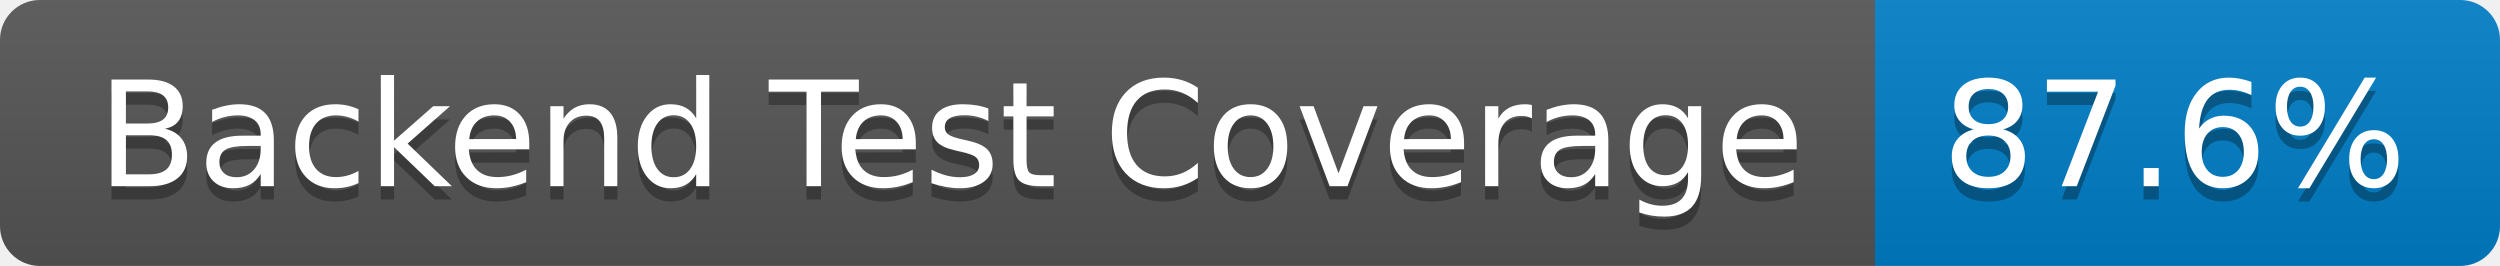
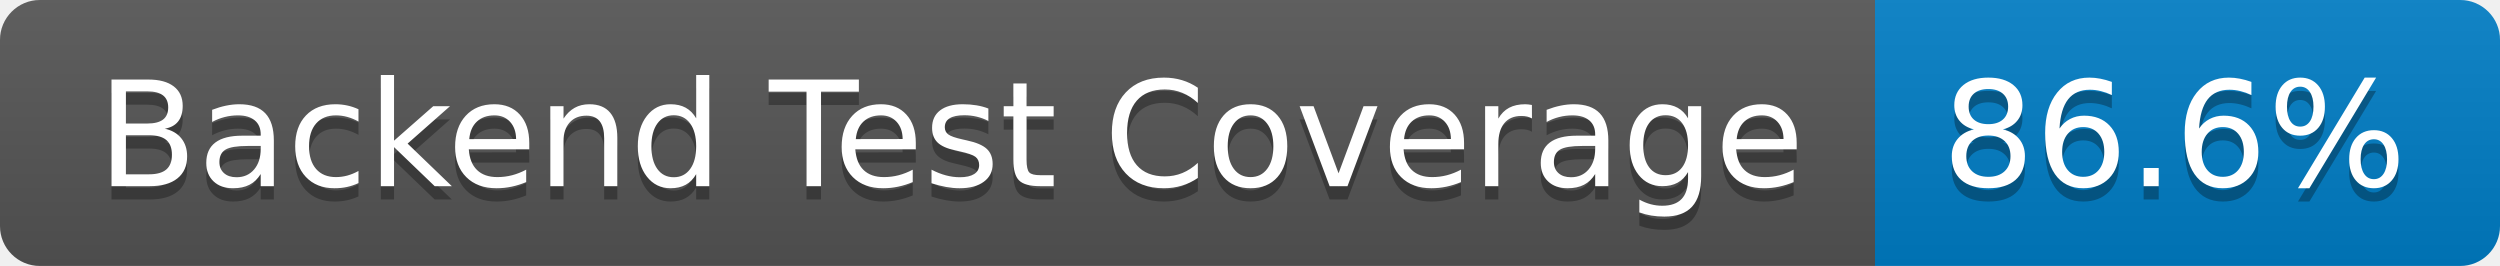
- <svg xmlns="http://www.w3.org/2000/svg" width="188" height="20" role="img" aria-label="Backend Test Coverage: 87.6%">
+ <svg xmlns="http://www.w3.org/2000/svg" width="188" height="20" role="img" aria-label="Backend Test Coverage: 86.6%">
  <linearGradient id="s" x2="0" y2="100%">
    <stop offset="0" stop-color="#bbb" stop-opacity=".1" />
    <stop offset="1" stop-opacity=".1" />
  </linearGradient>
  <clipPath id="r">
    <rect width="188" height="20" rx="3" fill="#fff" />
  </clipPath>
  <g clip-path="url(#r)">
    <rect width="141" height="20" fill="#555" />
    <rect x="141" width="47" height="20" fill="#007ec6" />
    <rect width="188" height="20" fill="url(#s)" />
  </g>
  <g fill="#fff" text-anchor="middle" font-family="Verdana,Geneva,DejaVu Sans,sans-serif" text-rendering="geometricPrecision" font-size="110">
    <text aria-hidden="true" x="715" y="150" fill="#010101" fill-opacity=".3" transform="scale(.1)" textLength="1310">Backend Test Coverage</text>
    <text x="715" y="140" transform="scale(.1)" fill="#fff" textLength="1310">Backend Test Coverage</text>
-     <text aria-hidden="true" x="1635" y="150" fill="#010101" fill-opacity=".3" transform="scale(.1)" textLength="370">87.6%</text>
-     <text x="1635" y="140" transform="scale(.1)" fill="#fff" textLength="370">87.6%</text>
+     <text aria-hidden="true" x="1635" y="150" fill="#010101" fill-opacity=".3" transform="scale(.1)" textLength="370">86.6%</text>
+     <text x="1635" y="140" transform="scale(.1)" fill="#fff" textLength="370">86.6%</text>
  </g>
</svg>
